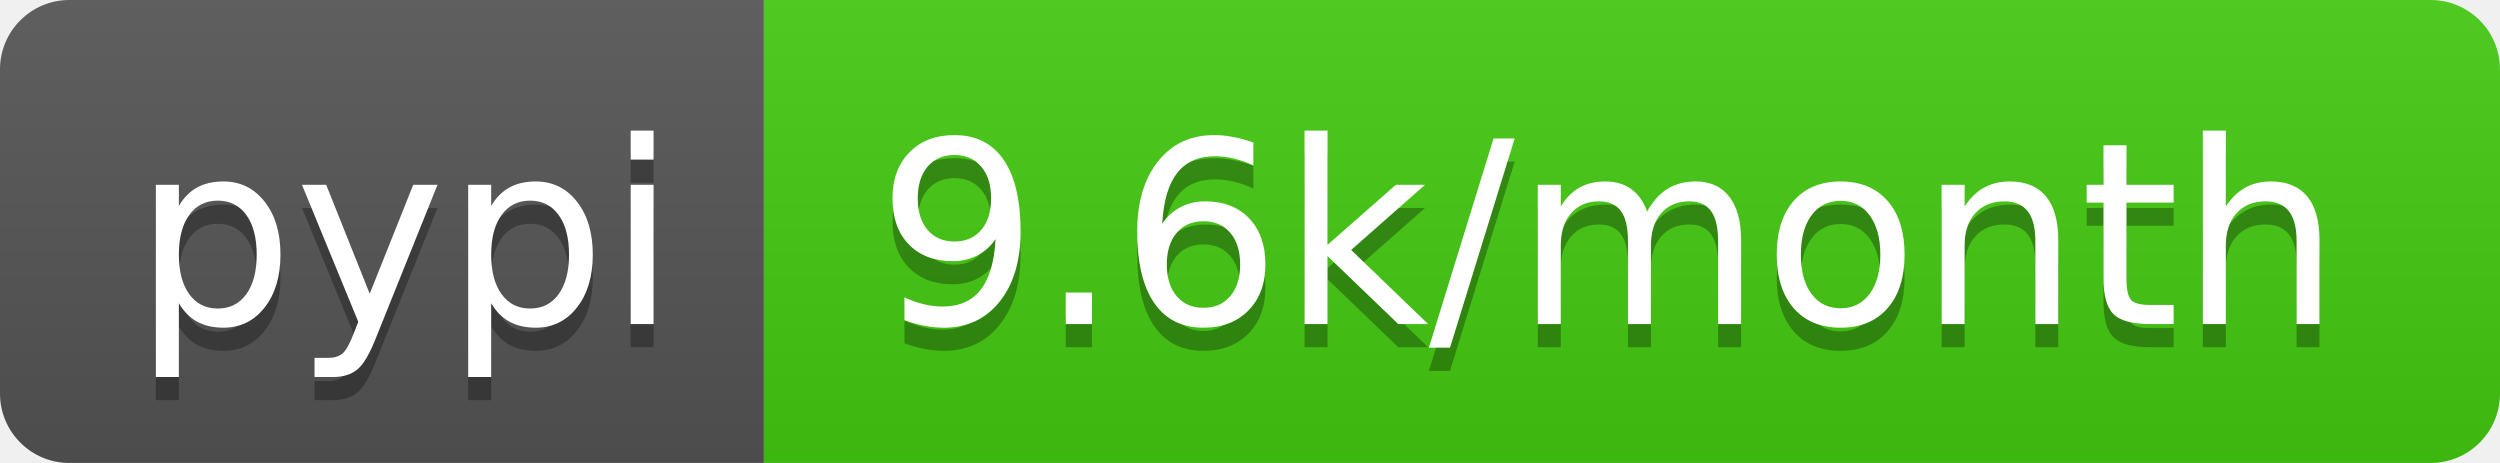
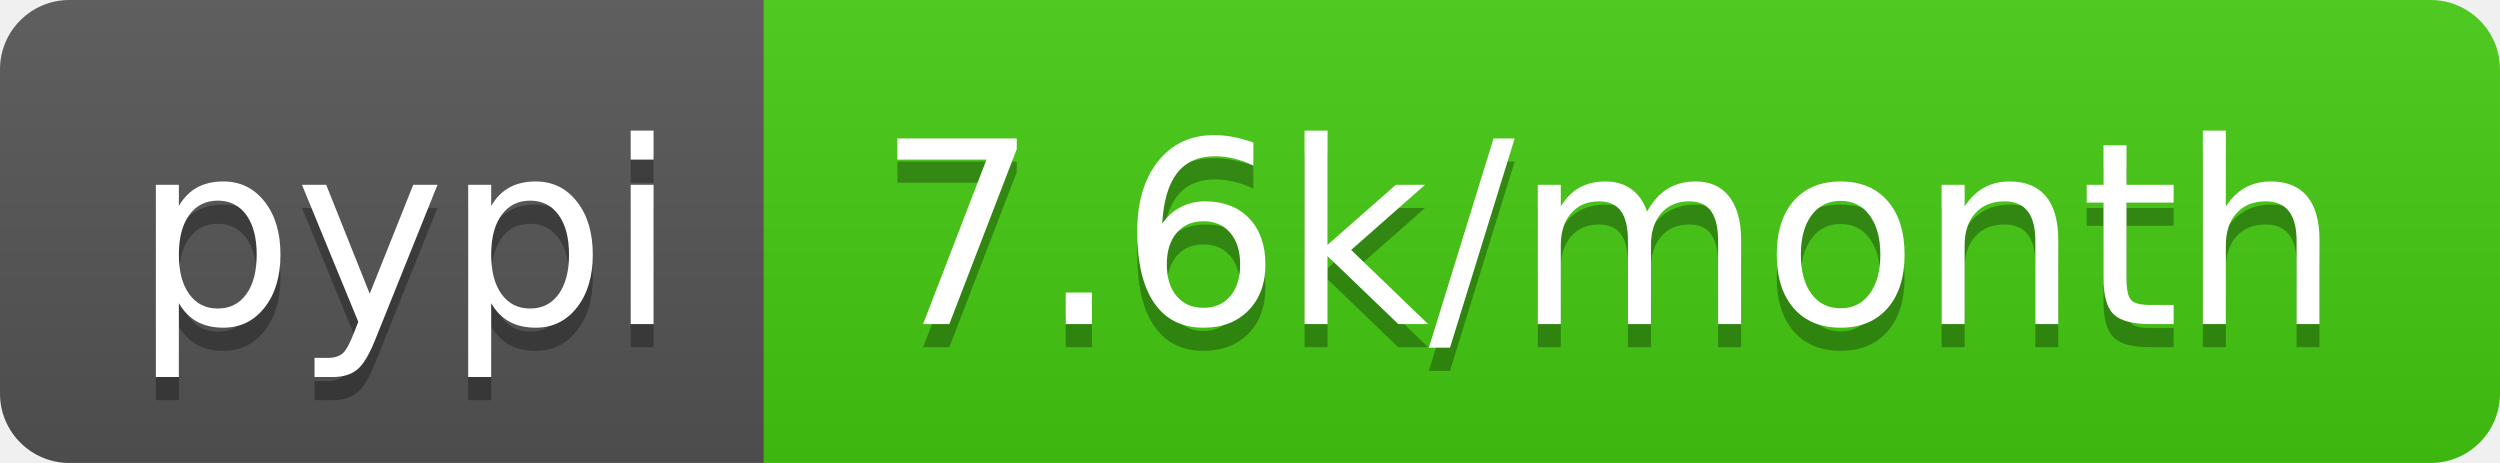
- <svg xmlns="http://www.w3.org/2000/svg" width="108" height="20" role="img" aria-label="pypi: 9.6k/month">
+ <svg xmlns="http://www.w3.org/2000/svg" width="108" height="20" role="img" aria-label="pypi: 7.6k/month">
  <linearGradient id="s" x2="0" y2="100%">
    <stop offset="0" stop-color="#bbb" stop-opacity=".1" />
    <stop offset="1" stop-opacity=".1" />
  </linearGradient>
  <clipPath id="r">
    <rect width="108" height="20" rx="3" fill="#fff" />
  </clipPath>
  <g clip-path="url(#r)">
    <rect width="33" height="20" fill="#555" />
    <rect x="33" width="75" height="20" fill="#4c1" />
    <rect width="108" height="20" fill="url(#s)" />
  </g>
  <g fill="#fff" text-anchor="middle" font-family="Verdana,Geneva,DejaVu Sans,sans-serif" text-rendering="geometricPrecision" font-size="110">
    <text aria-hidden="true" x="175" y="150" fill="#010101" fill-opacity=".3" transform="scale(.1)" textLength="230">pypi</text>
    <text x="175" y="140" transform="scale(.1)" fill="#fff" textLength="230">pypi</text>
-     <text aria-hidden="true" x="695" y="150" fill="#010101" fill-opacity=".3" transform="scale(.1)" textLength="650">9.6k/month</text>
-     <text x="695" y="140" transform="scale(.1)" fill="#fff" textLength="650">9.6k/month</text>
+     <text aria-hidden="true" x="695" y="150" fill="#010101" fill-opacity=".3" transform="scale(.1)" textLength="650">7.6k/month</text>
+     <text x="695" y="140" transform="scale(.1)" fill="#fff" textLength="650">7.6k/month</text>
  </g>
</svg>
